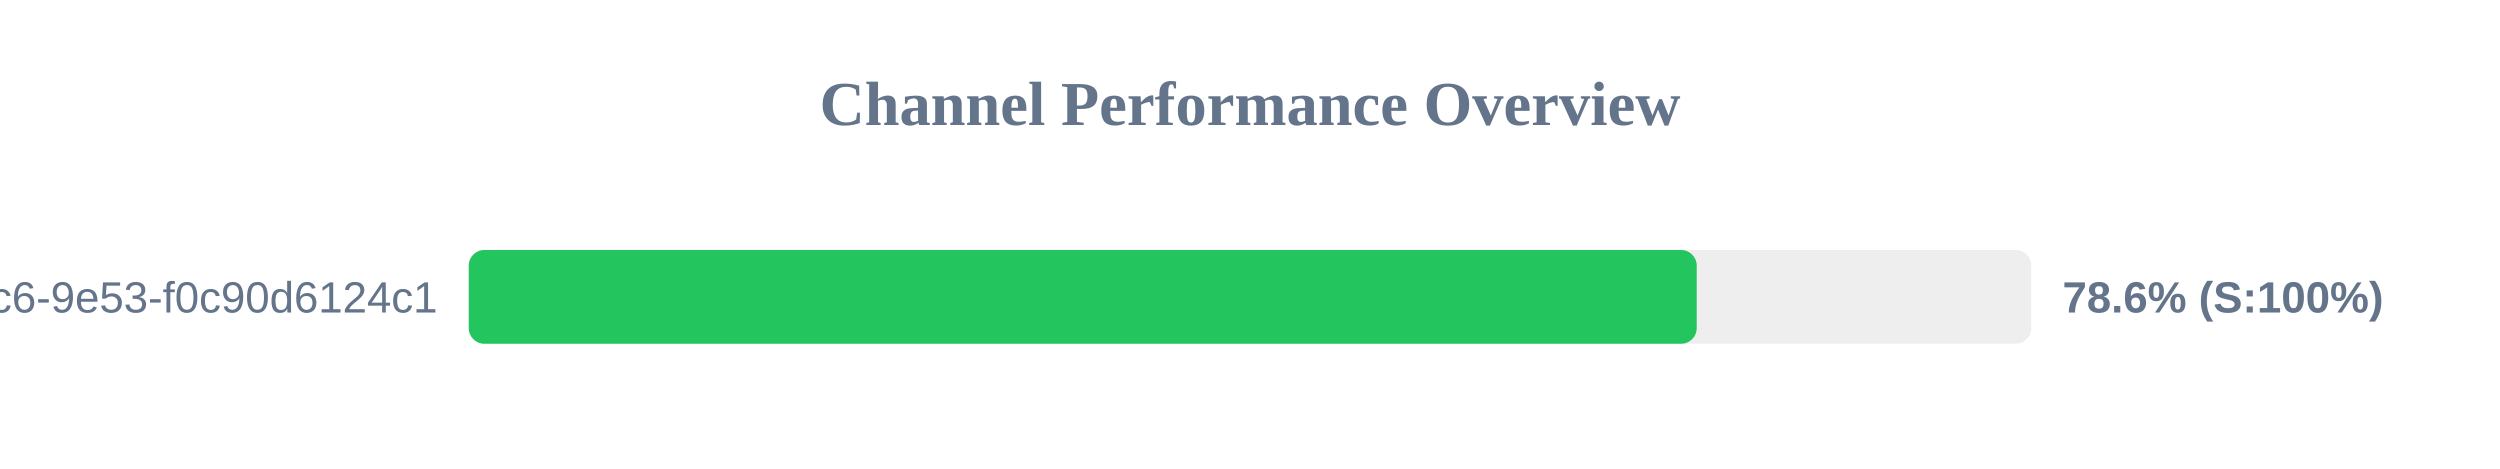
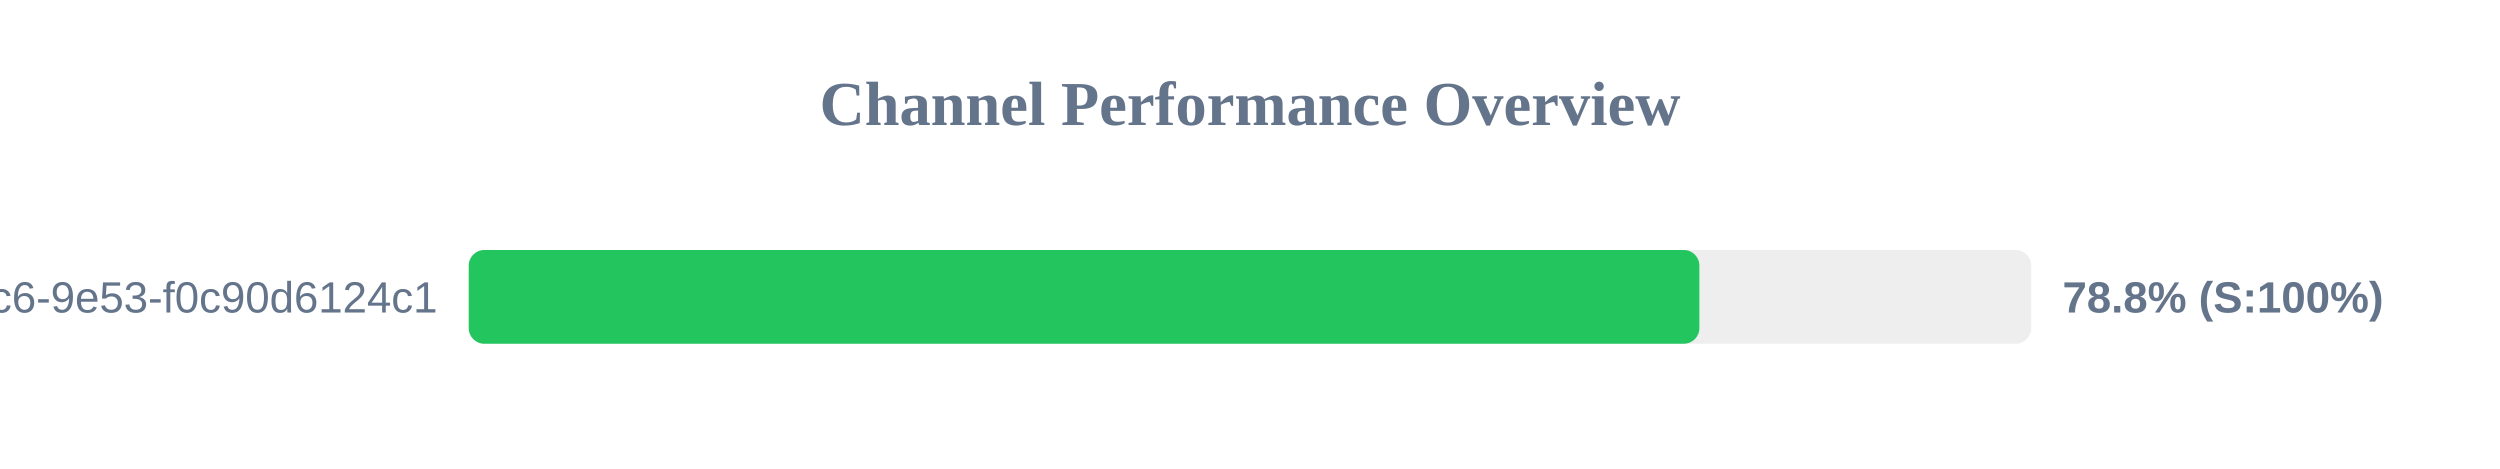
<svg xmlns="http://www.w3.org/2000/svg" width="800" height="150" version="1.1">
  <style>
        .row { font: 14px Arial; fill: #64748b; }
        .score { font: bold 14px Arial; fill: #64748b; }
    </style>
  <text x="400" y="40" text-anchor="middle" font-size="20px" font-weight="bold" fill="#64748b">Channel Performance Overview</text>
  <rect x="150" y="80" width="500" height="30" fill="#eee" rx="5" />
-   <rect x="150" y="80" width="392.95" height="30" fill="#22c55e" rx="5" />
+   <rect x="150" y="80" width="393.8" height="30" fill="#22c55e" rx="5" />
  <text x="140" y="100" text-anchor="end" class="row">?uuid=4685eb2a-5ddb-4dc6-9e53-f0c90d6124c1</text>
-   <text x="660" y="100" text-anchor="start" class="score">78.6% (S:100%)</text>
+   <text x="660" y="100" text-anchor="start" class="score">78.8% (S:100%)</text>
</svg>
